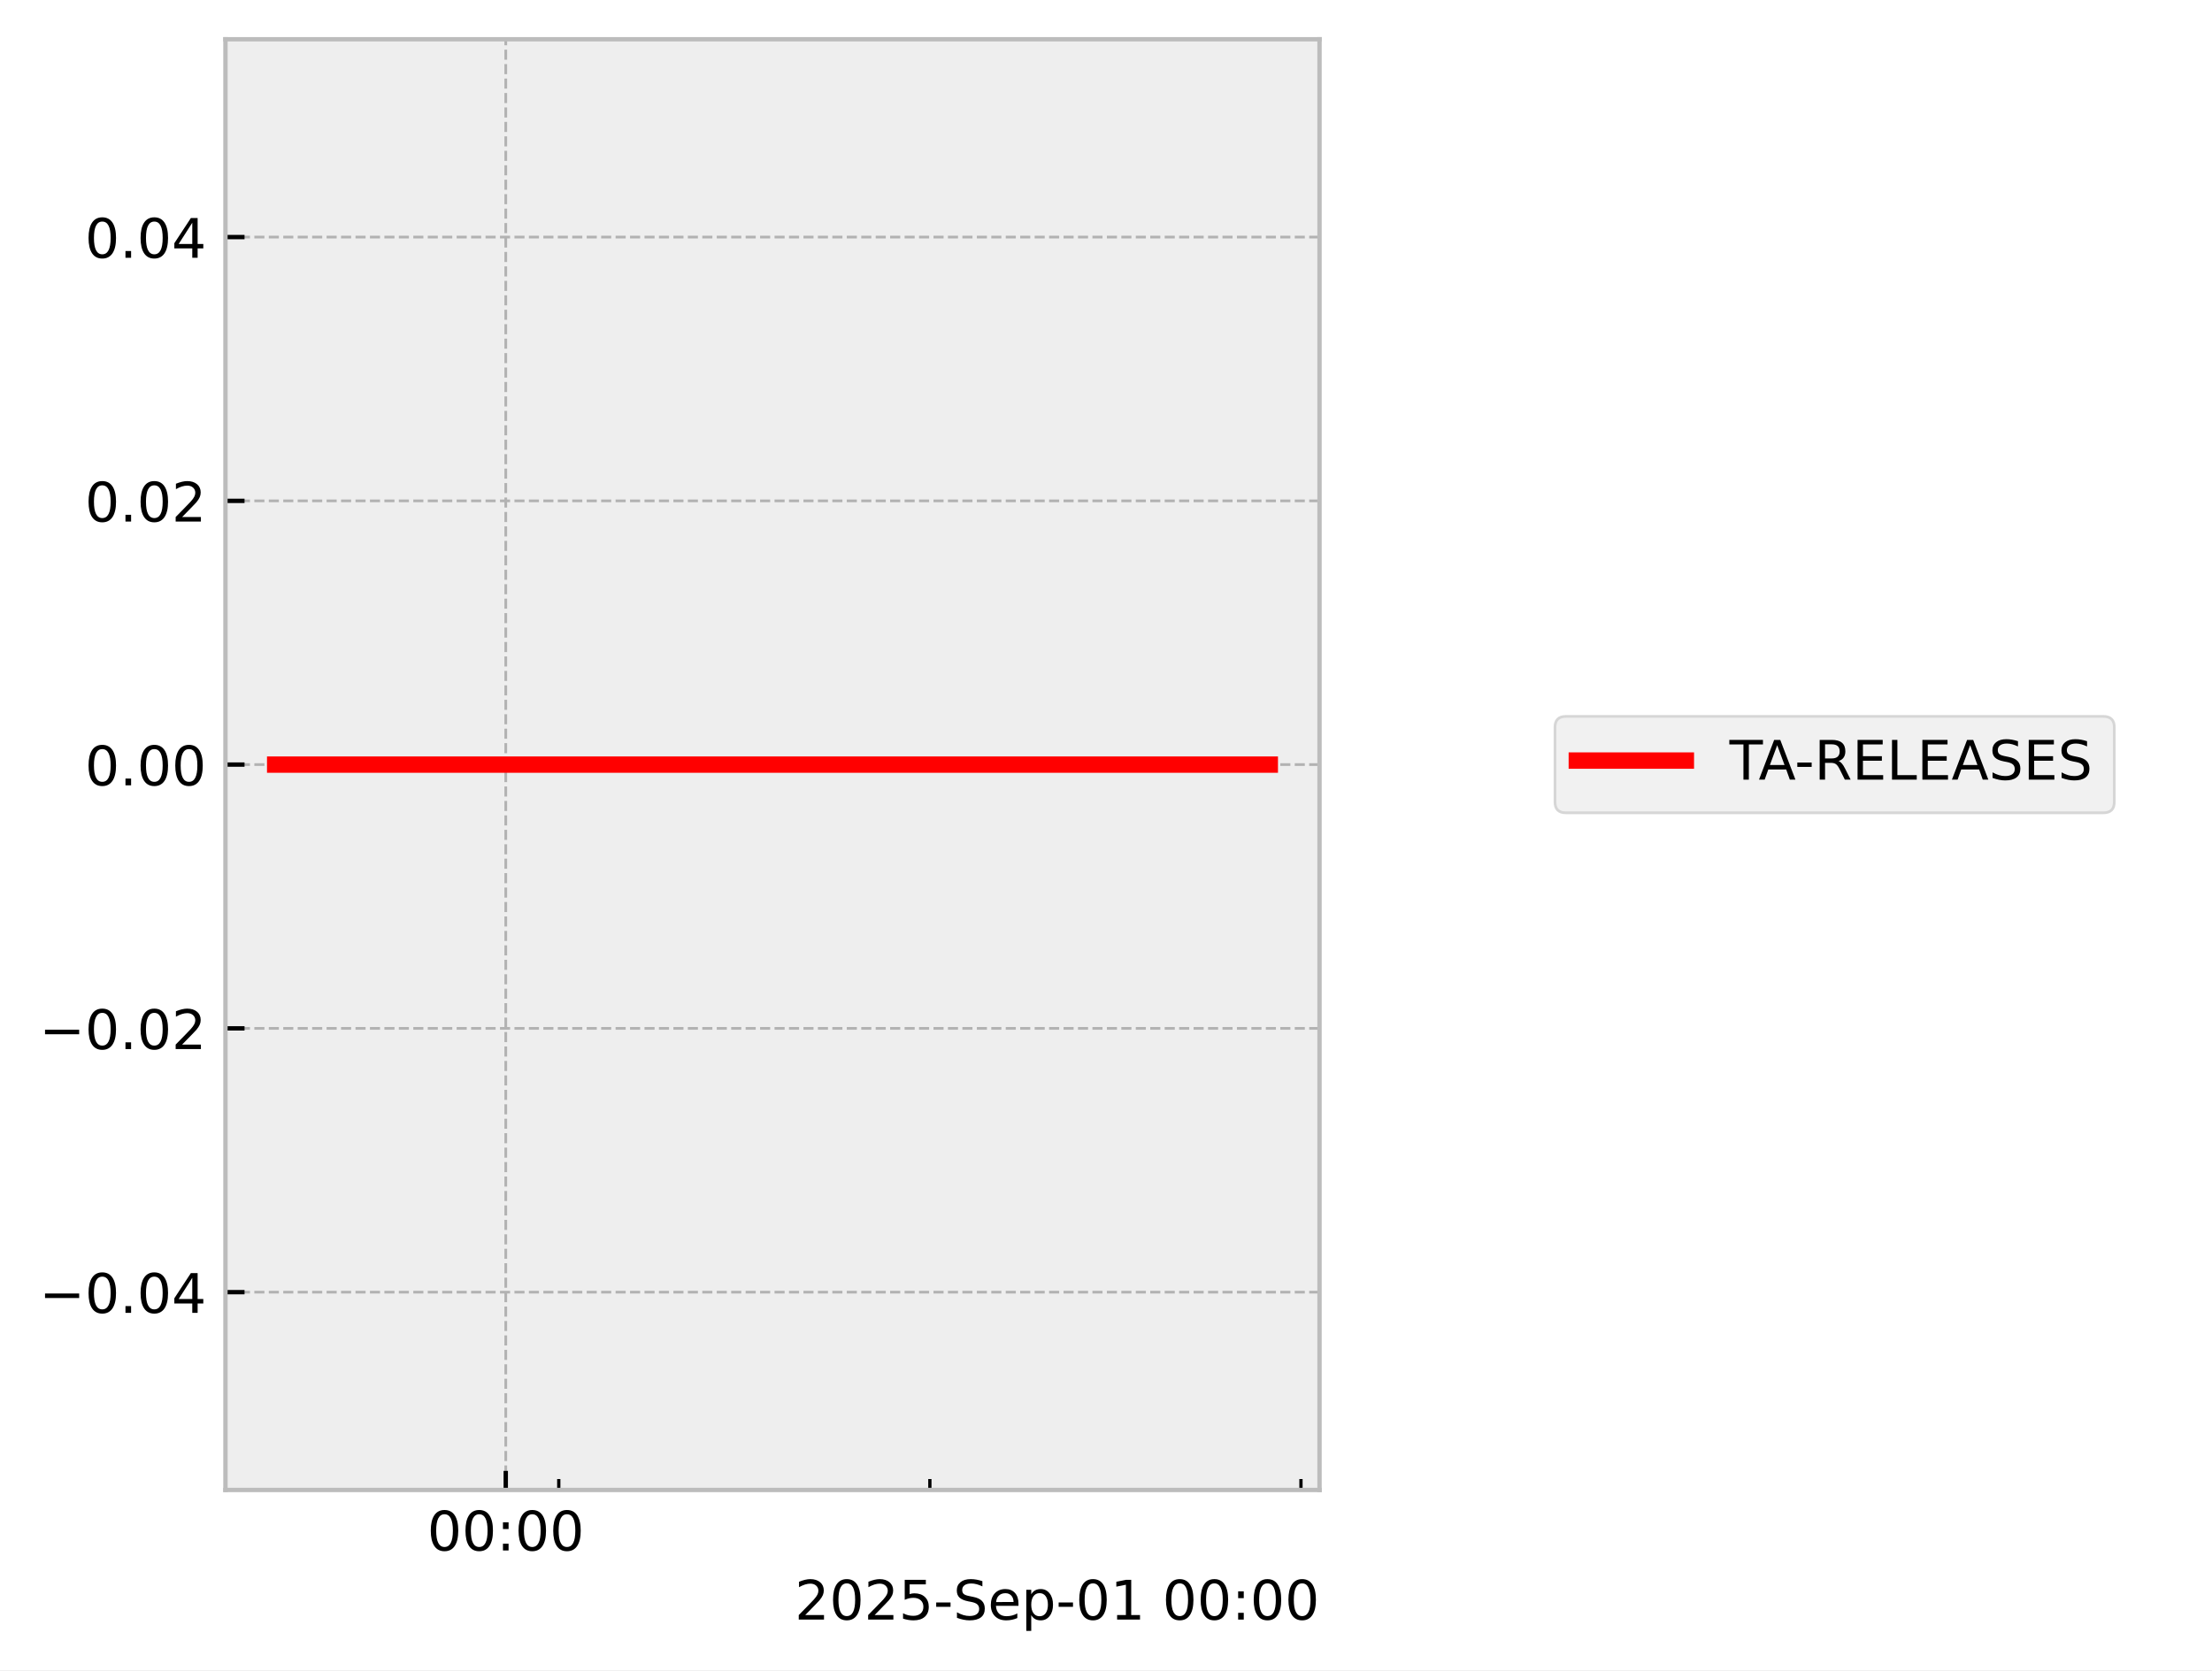
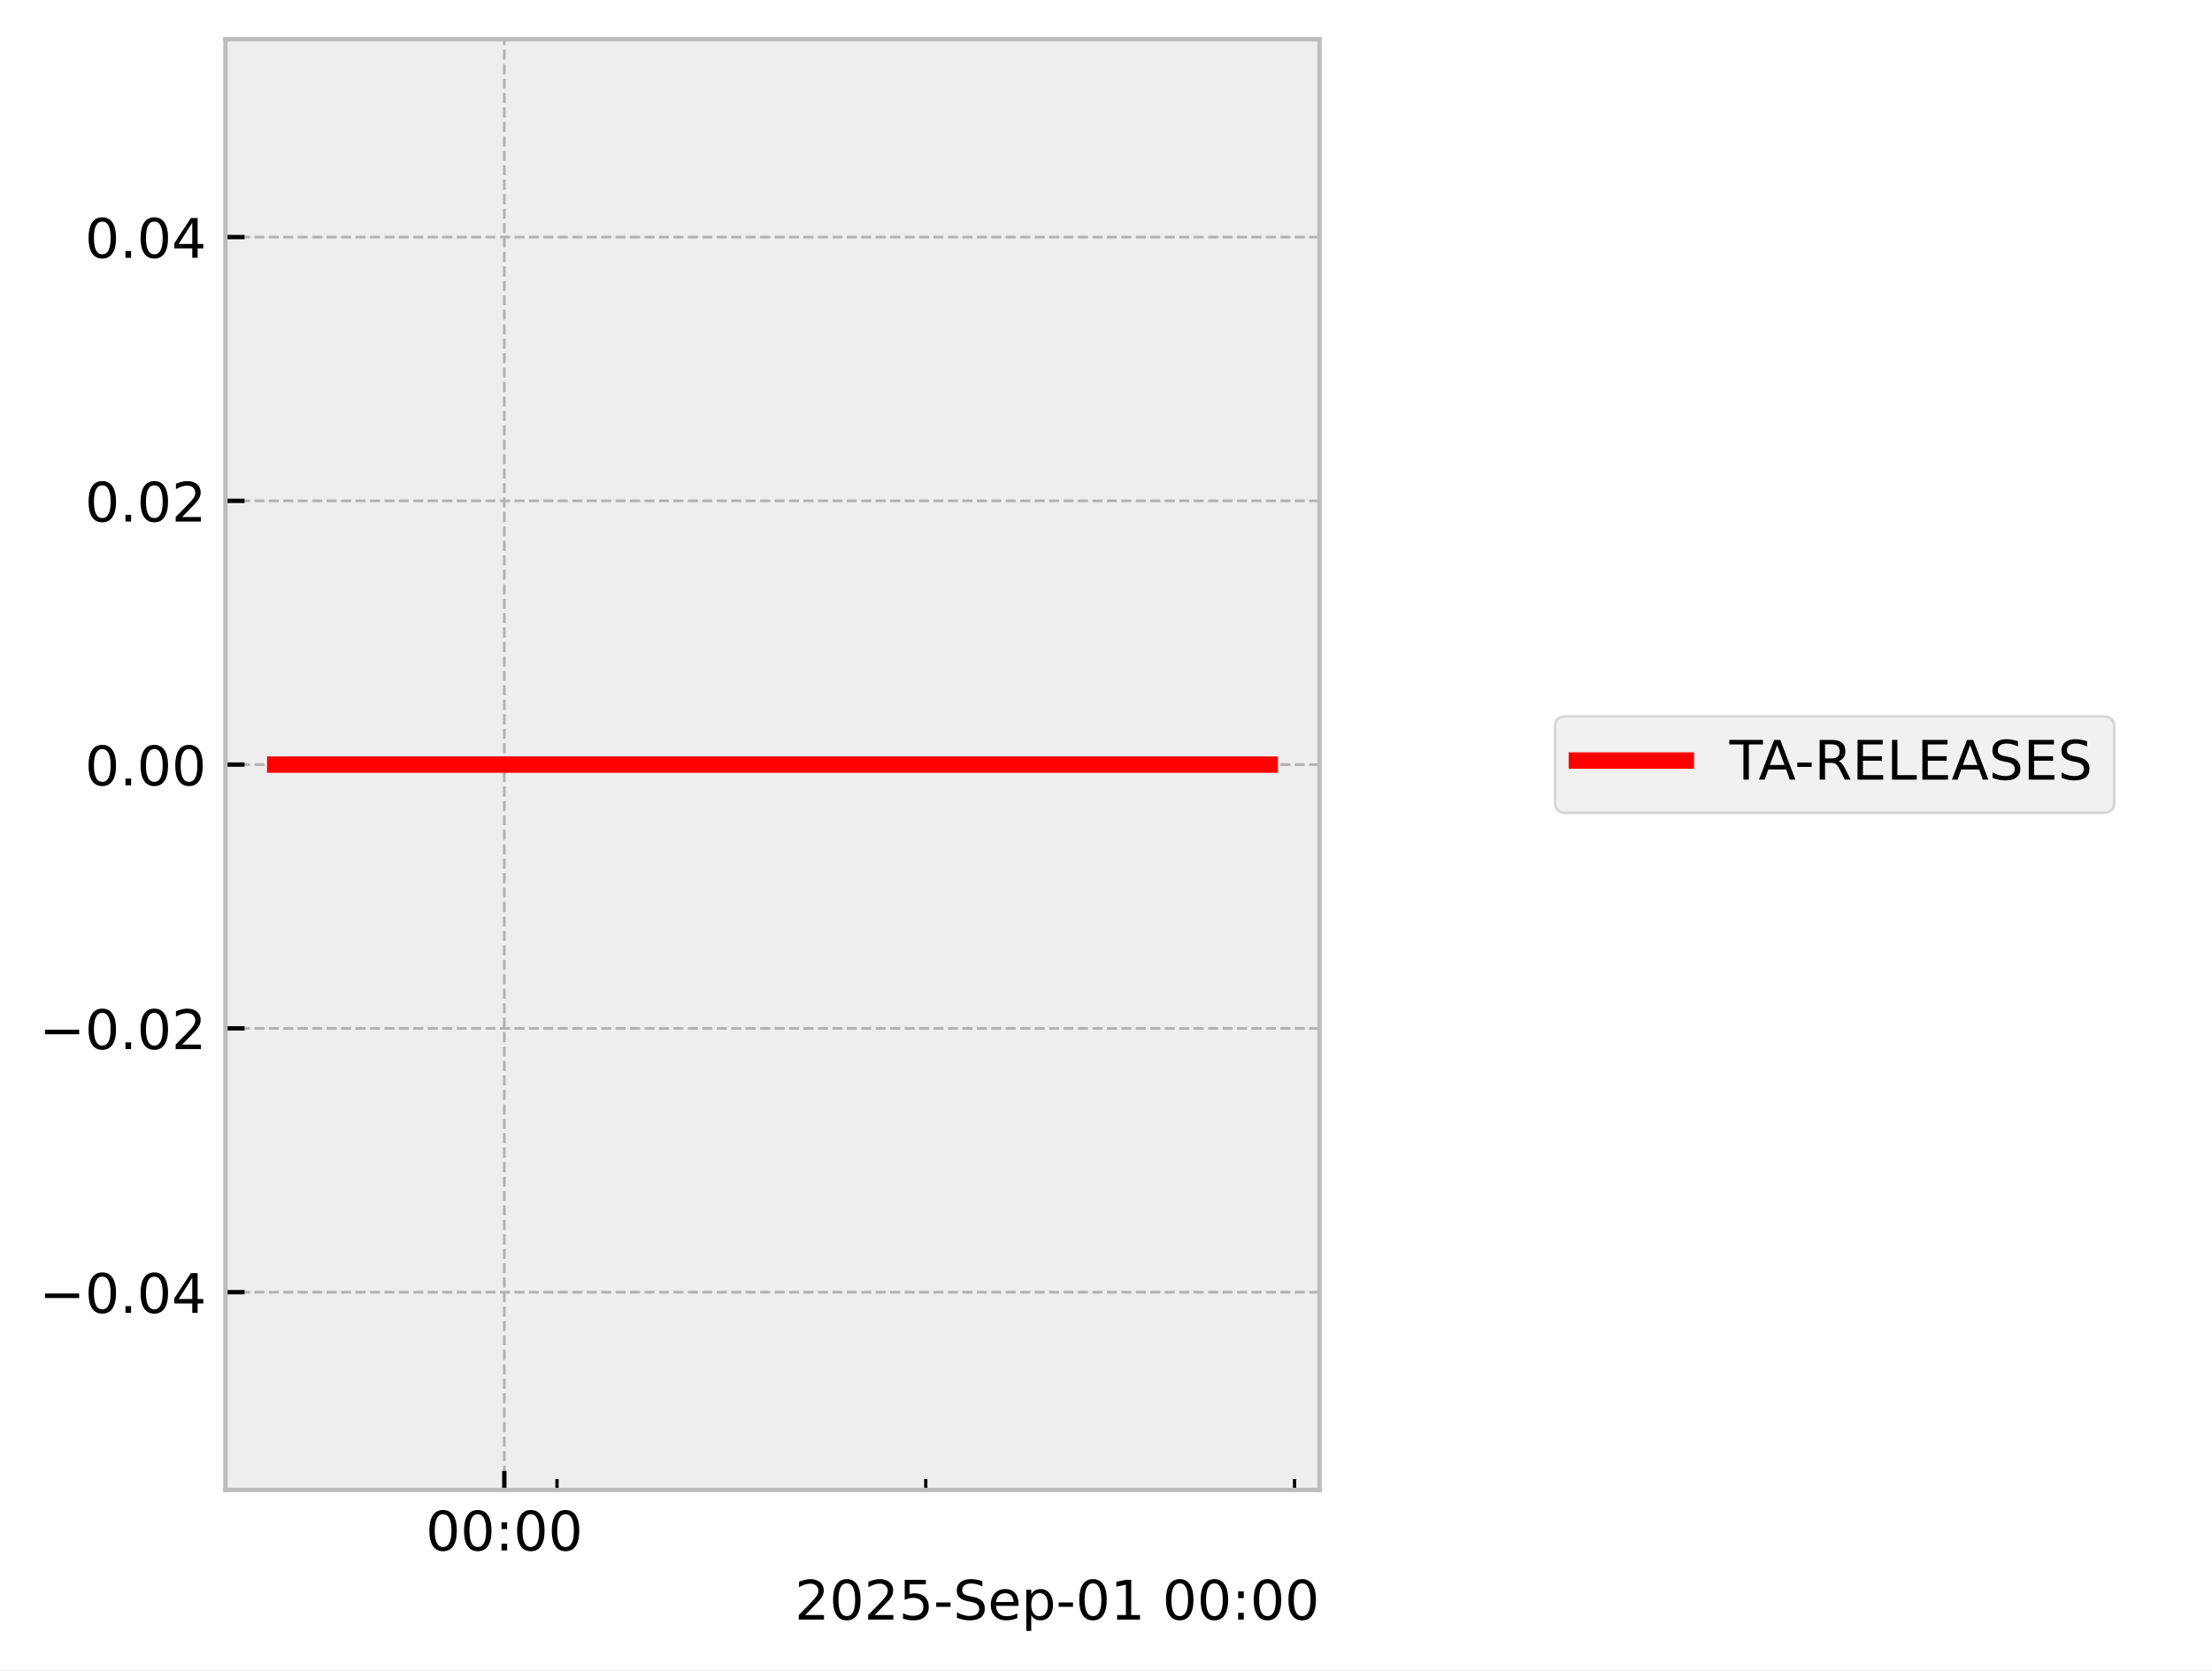
<svg xmlns="http://www.w3.org/2000/svg" xmlns:xlink="http://www.w3.org/1999/xlink" width="405.665pt" height="306.368pt" viewBox="0 0 405.665 306.368" version="1.1">
  <defs>
    <style type="text/css">*{stroke-linejoin: round; stroke-linecap: butt}</style>
  </defs>
  <g id="figure_1">
    <g id="patch_1">
      <path d="M 0 306.368  L 405.665 306.368  L 405.665 0  L 0 0  z " style="fill: #ffffff" />
    </g>
    <g id="axes_1">
      <g id="patch_2">
        <path d="M 41.345 273.312  L 241.991 273.312  L 241.991 7.2  L 41.345 7.2  z " style="fill: #eeeeee" />
      </g>
      <g id="matplotlib.axis_1">
        <g id="xtick_1">
          <g id="line2d_1">
-             <path d="M 92.752 273.312  L 92.752 7.2  " clip-path="url(#p281da5eef9)" style="fill: none; stroke-dasharray: 1.85,0.8; stroke-dashoffset: 0; stroke: #b2b2b2; stroke-width: 0.5" />
+             <path d="M 92.488 273.312  L 92.488 7.2  " clip-path="url(#p21fa9840c2)" style="fill: none; stroke-dasharray: 1.85,0.8; stroke-dashoffset: 0; stroke: #b2b2b2; stroke-width: 0.5" />
          </g>
          <g id="line2d_2">
            <defs>
-               <path id="me41bfd8798" d="M 0 0  L 0 -3.5  " style="stroke: #000000; stroke-width: 0.8" />
-             </defs>
-             <g>
-               <use xlink:href="#me41bfd8798" x="92.752" y="273.312" style="stroke: #000000; stroke-width: 0.8" />
+               <path id="mb4d5b3d0aa" d="M 0 0  L 0 -3.5  " style="stroke: #000000; stroke-width: 0.8" />
+             </defs>
+             <g>
+               <use xlink:href="#mb4d5b3d0aa" x="92.488" y="273.312" style="stroke: #000000; stroke-width: 0.8" />
            </g>
          </g>
          <g id="text_1">
-             <g transform="translate(78.34269 284.4104) scale(0.1 -0.1)">
+             <g transform="translate(78.07848 284.4104) scale(0.1 -0.1)">
              <defs>
                <path id="DejaVuSans-30" d="M 2034 4250  Q 1547 4250 1301 3770  Q 1056 3291 1056 2328  Q 1056 1369 1301 889  Q 1547 409 2034 409  Q 2525 409 2770 889  Q 3016 1369 3016 2328  Q 3016 3291 2770 3770  Q 2525 4250 2034 4250  z M 2034 4750  Q 2819 4750 3233 4129  Q 3647 3509 3647 2328  Q 3647 1150 3233 529  Q 2819 -91 2034 -91  Q 1250 -91 836 529  Q 422 1150 422 2328  Q 422 3509 836 4129  Q 1250 4750 2034 4750  z " transform="scale(0.015625)" />
                <path id="DejaVuSans-3a" d="M 750 794  L 1409 794  L 1409 0  L 750 0  L 750 794  z M 750 3309  L 1409 3309  L 1409 2516  L 750 2516  L 750 3309  z " transform="scale(0.015625)" />
              </defs>
              <use xlink:href="#DejaVuSans-30" />
              <use xlink:href="#DejaVuSans-30" transform="translate(63.62305 0)" />
              <use xlink:href="#DejaVuSans-3a" transform="translate(127.2461 0)" />
              <use xlink:href="#DejaVuSans-30" transform="translate(160.9375 0)" />
              <use xlink:href="#DejaVuSans-30" transform="translate(224.5605 0)" />
            </g>
          </g>
        </g>
        <g id="xtick_2">
          <g id="line2d_3">
            <defs>
-               <path id="mc145a64513" d="M 0 0  L 0 -2  " style="stroke: #000000; stroke-width: 0.6" />
-             </defs>
-             <g>
-               <use xlink:href="#mc145a64513" x="102.474" y="273.312" style="stroke: #000000; stroke-width: 0.6" />
+               <path id="mb9917cf93e" d="M 0 0  L 0 -2  " style="stroke: #000000; stroke-width: 0.6" />
+             </defs>
+             <g>
+               <use xlink:href="#mb9917cf93e" x="102.149" y="273.312" style="stroke: #000000; stroke-width: 0.6" />
            </g>
          </g>
        </g>
        <g id="xtick_3">
          <g id="line2d_4">
            <g>
-               <use xlink:href="#mc145a64513" x="170.53" y="273.312" style="stroke: #000000; stroke-width: 0.6" />
+               <use xlink:href="#mb9917cf93e" x="169.78" y="273.312" style="stroke: #000000; stroke-width: 0.6" />
            </g>
          </g>
        </g>
        <g id="xtick_4">
          <g id="line2d_5">
            <g>
-               <use xlink:href="#mc145a64513" x="238.586" y="273.312" style="stroke: #000000; stroke-width: 0.6" />
+               <use xlink:href="#mb9917cf93e" x="237.41" y="273.312" style="stroke: #000000; stroke-width: 0.6" />
            </g>
          </g>
        </g>
        <g id="text_2">
          <g transform="translate(145.7537 297.0886) scale(0.1 -0.1)">
            <defs>
              <path id="DejaVuSans-32" d="M 1228 531  L 3431 531  L 3431 0  L 469 0  L 469 531  Q 828 903 1448 1529  Q 2069 2156 2228 2338  Q 2531 2678 2651 2914  Q 2772 3150 2772 3378  Q 2772 3750 2511 3984  Q 2250 4219 1831 4219  Q 1534 4219 1204 4116  Q 875 4013 500 3803  L 500 4441  Q 881 4594 1212 4672  Q 1544 4750 1819 4750  Q 2544 4750 2975 4387  Q 3406 4025 3406 3419  Q 3406 3131 3298 2873  Q 3191 2616 2906 2266  Q 2828 2175 2409 1742  Q 1991 1309 1228 531  z " transform="scale(0.015625)" />
              <path id="DejaVuSans-35" d="M 691 4666  L 3169 4666  L 3169 4134  L 1269 4134  L 1269 2991  Q 1406 3038 1543 3061  Q 1681 3084 1819 3084  Q 2600 3084 3056 2656  Q 3513 2228 3513 1497  Q 3513 744 3044 326  Q 2575 -91 1722 -91  Q 1428 -91 1123 -41  Q 819 9 494 109  L 494 744  Q 775 591 1075 516  Q 1375 441 1709 441  Q 2250 441 2565 725  Q 2881 1009 2881 1497  Q 2881 1984 2565 2268  Q 2250 2553 1709 2553  Q 1456 2553 1204 2497  Q 953 2441 691 2322  L 691 4666  z " transform="scale(0.015625)" />
              <path id="DejaVuSans-2d" d="M 313 2009  L 1997 2009  L 1997 1497  L 313 1497  L 313 2009  z " transform="scale(0.015625)" />
              <path id="DejaVuSans-53" d="M 3425 4513  L 3425 3897  Q 3066 4069 2747 4153  Q 2428 4238 2131 4238  Q 1616 4238 1336 4038  Q 1056 3838 1056 3469  Q 1056 3159 1242 3001  Q 1428 2844 1947 2747  L 2328 2669  Q 3034 2534 3370 2195  Q 3706 1856 3706 1288  Q 3706 609 3251 259  Q 2797 -91 1919 -91  Q 1588 -91 1214 -16  Q 841 59 441 206  L 441 856  Q 825 641 1194 531  Q 1563 422 1919 422  Q 2459 422 2753 634  Q 3047 847 3047 1241  Q 3047 1584 2836 1778  Q 2625 1972 2144 2069  L 1759 2144  Q 1053 2284 737 2584  Q 422 2884 422 3419  Q 422 4038 858 4394  Q 1294 4750 2059 4750  Q 2388 4750 2728 4690  Q 3069 4631 3425 4513  z " transform="scale(0.015625)" />
              <path id="DejaVuSans-65" d="M 3597 1894  L 3597 1613  L 953 1613  Q 991 1019 1311 708  Q 1631 397 2203 397  Q 2534 397 2845 478  Q 3156 559 3463 722  L 3463 178  Q 3153 47 2828 -22  Q 2503 -91 2169 -91  Q 1331 -91 842 396  Q 353 884 353 1716  Q 353 2575 817 3079  Q 1281 3584 2069 3584  Q 2775 3584 3186 3129  Q 3597 2675 3597 1894  z M 3022 2063  Q 3016 2534 2758 2815  Q 2500 3097 2075 3097  Q 1594 3097 1305 2825  Q 1016 2553 972 2059  L 3022 2063  z " transform="scale(0.015625)" />
              <path id="DejaVuSans-70" d="M 1159 525  L 1159 -1331  L 581 -1331  L 581 3500  L 1159 3500  L 1159 2969  Q 1341 3281 1617 3432  Q 1894 3584 2278 3584  Q 2916 3584 3314 3078  Q 3713 2572 3713 1747  Q 3713 922 3314 415  Q 2916 -91 2278 -91  Q 1894 -91 1617 61  Q 1341 213 1159 525  z M 3116 1747  Q 3116 2381 2855 2742  Q 2594 3103 2138 3103  Q 1681 3103 1420 2742  Q 1159 2381 1159 1747  Q 1159 1113 1420 752  Q 1681 391 2138 391  Q 2594 391 2855 752  Q 3116 1113 3116 1747  z " transform="scale(0.015625)" />
              <path id="DejaVuSans-31" d="M 794 531  L 1825 531  L 1825 4091  L 703 3866  L 703 4441  L 1819 4666  L 2450 4666  L 2450 531  L 3481 531  L 3481 0  L 794 0  L 794 531  z " transform="scale(0.015625)" />
              <path id="DejaVuSans-20" transform="scale(0.015625)" />
            </defs>
            <use xlink:href="#DejaVuSans-32" />
            <use xlink:href="#DejaVuSans-30" transform="translate(63.62305 0)" />
            <use xlink:href="#DejaVuSans-32" transform="translate(127.2461 0)" />
            <use xlink:href="#DejaVuSans-35" transform="translate(190.8691 0)" />
            <use xlink:href="#DejaVuSans-2d" transform="translate(254.4922 0)" />
            <use xlink:href="#DejaVuSans-53" transform="translate(290.5762 0)" />
            <use xlink:href="#DejaVuSans-65" transform="translate(354.0527 0)" />
            <use xlink:href="#DejaVuSans-70" transform="translate(415.5762 0)" />
            <use xlink:href="#DejaVuSans-2d" transform="translate(479.0527 0)" />
            <use xlink:href="#DejaVuSans-30" transform="translate(515.1367 0)" />
            <use xlink:href="#DejaVuSans-31" transform="translate(578.7598 0)" />
            <use xlink:href="#DejaVuSans-20" transform="translate(642.3828 0)" />
            <use xlink:href="#DejaVuSans-30" transform="translate(674.1699 0)" />
            <use xlink:href="#DejaVuSans-30" transform="translate(737.793 0)" />
            <use xlink:href="#DejaVuSans-3a" transform="translate(801.416 0)" />
            <use xlink:href="#DejaVuSans-30" transform="translate(835.1074 0)" />
            <use xlink:href="#DejaVuSans-30" transform="translate(898.7305 0)" />
          </g>
        </g>
      </g>
      <g id="matplotlib.axis_2">
        <g id="ytick_1">
          <g id="line2d_6">
-             <path d="M 41.345 237.024  L 241.991 237.024  " clip-path="url(#p281da5eef9)" style="fill: none; stroke-dasharray: 1.85,0.8; stroke-dashoffset: 0; stroke: #b2b2b2; stroke-width: 0.5" />
+             <path d="M 41.345 237.024  L 241.991 237.024  " clip-path="url(#p21fa9840c2)" style="fill: none; stroke-dasharray: 1.85,0.8; stroke-dashoffset: 0; stroke: #b2b2b2; stroke-width: 0.5" />
          </g>
          <g id="line2d_7">
            <defs>
-               <path id="me7b548ed5c" d="M 0 0  L 3.5 0  " style="stroke: #000000; stroke-width: 0.8" />
-             </defs>
-             <g>
-               <use xlink:href="#me7b548ed5c" x="41.345" y="237.024" style="stroke: #000000; stroke-width: 0.8" />
+               <path id="m76fd26aa0e" d="M 0 0  L 3.5 0  " style="stroke: #000000; stroke-width: 0.8" />
+             </defs>
+             <g>
+               <use xlink:href="#m76fd26aa0e" x="41.345" y="237.024" style="stroke: #000000; stroke-width: 0.8" />
            </g>
          </g>
          <g id="text_3">
            <g transform="translate(7.2 240.8232) scale(0.1 -0.1)">
              <defs>
                <path id="DejaVuSans-2212" d="M 678 2272  L 4684 2272  L 4684 1741  L 678 1741  L 678 2272  z " transform="scale(0.015625)" />
                <path id="DejaVuSans-2e" d="M 684 794  L 1344 794  L 1344 0  L 684 0  L 684 794  z " transform="scale(0.015625)" />
                <path id="DejaVuSans-34" d="M 2419 4116  L 825 1625  L 2419 1625  L 2419 4116  z M 2253 4666  L 3047 4666  L 3047 1625  L 3713 1625  L 3713 1100  L 3047 1100  L 3047 0  L 2419 0  L 2419 1100  L 313 1100  L 313 1709  L 2253 4666  z " transform="scale(0.015625)" />
              </defs>
              <use xlink:href="#DejaVuSans-2212" />
              <use xlink:href="#DejaVuSans-30" transform="translate(83.78906 0)" />
              <use xlink:href="#DejaVuSans-2e" transform="translate(147.4121 0)" />
              <use xlink:href="#DejaVuSans-30" transform="translate(179.1992 0)" />
              <use xlink:href="#DejaVuSans-34" transform="translate(242.8223 0)" />
            </g>
          </g>
        </g>
        <g id="ytick_2">
          <g id="line2d_8">
-             <path d="M 41.345 188.64  L 241.991 188.64  " clip-path="url(#p281da5eef9)" style="fill: none; stroke-dasharray: 1.85,0.8; stroke-dashoffset: 0; stroke: #b2b2b2; stroke-width: 0.5" />
+             <path d="M 41.345 188.64  L 241.991 188.64  " clip-path="url(#p21fa9840c2)" style="fill: none; stroke-dasharray: 1.85,0.8; stroke-dashoffset: 0; stroke: #b2b2b2; stroke-width: 0.5" />
          </g>
          <g id="line2d_9">
            <g>
-               <use xlink:href="#me7b548ed5c" x="41.345" y="188.64" style="stroke: #000000; stroke-width: 0.8" />
+               <use xlink:href="#m76fd26aa0e" x="41.345" y="188.64" style="stroke: #000000; stroke-width: 0.8" />
            </g>
          </g>
          <g id="text_4">
            <g transform="translate(7.2 192.4392) scale(0.1 -0.1)">
              <use xlink:href="#DejaVuSans-2212" />
              <use xlink:href="#DejaVuSans-30" transform="translate(83.78906 0)" />
              <use xlink:href="#DejaVuSans-2e" transform="translate(147.4121 0)" />
              <use xlink:href="#DejaVuSans-30" transform="translate(179.1992 0)" />
              <use xlink:href="#DejaVuSans-32" transform="translate(242.8223 0)" />
            </g>
          </g>
        </g>
        <g id="ytick_3">
          <g id="line2d_10">
-             <path d="M 41.345 140.256  L 241.991 140.256  " clip-path="url(#p281da5eef9)" style="fill: none; stroke-dasharray: 1.85,0.8; stroke-dashoffset: 0; stroke: #b2b2b2; stroke-width: 0.5" />
+             <path d="M 41.345 140.256  L 241.991 140.256  " clip-path="url(#p21fa9840c2)" style="fill: none; stroke-dasharray: 1.85,0.8; stroke-dashoffset: 0; stroke: #b2b2b2; stroke-width: 0.5" />
          </g>
          <g id="line2d_11">
            <g>
-               <use xlink:href="#me7b548ed5c" x="41.345" y="140.256" style="stroke: #000000; stroke-width: 0.8" />
+               <use xlink:href="#m76fd26aa0e" x="41.345" y="140.256" style="stroke: #000000; stroke-width: 0.8" />
            </g>
          </g>
          <g id="text_5">
            <g transform="translate(15.57969 144.0552) scale(0.1 -0.1)">
              <use xlink:href="#DejaVuSans-30" />
              <use xlink:href="#DejaVuSans-2e" transform="translate(63.62305 0)" />
              <use xlink:href="#DejaVuSans-30" transform="translate(95.41016 0)" />
              <use xlink:href="#DejaVuSans-30" transform="translate(159.0332 0)" />
            </g>
          </g>
        </g>
        <g id="ytick_4">
          <g id="line2d_12">
-             <path d="M 41.345 91.872  L 241.991 91.872  " clip-path="url(#p281da5eef9)" style="fill: none; stroke-dasharray: 1.85,0.8; stroke-dashoffset: 0; stroke: #b2b2b2; stroke-width: 0.5" />
+             <path d="M 41.345 91.872  L 241.991 91.872  " clip-path="url(#p21fa9840c2)" style="fill: none; stroke-dasharray: 1.85,0.8; stroke-dashoffset: 0; stroke: #b2b2b2; stroke-width: 0.5" />
          </g>
          <g id="line2d_13">
            <g>
-               <use xlink:href="#me7b548ed5c" x="41.345" y="91.872" style="stroke: #000000; stroke-width: 0.8" />
+               <use xlink:href="#m76fd26aa0e" x="41.345" y="91.872" style="stroke: #000000; stroke-width: 0.8" />
            </g>
          </g>
          <g id="text_6">
            <g transform="translate(15.57969 95.67122) scale(0.1 -0.1)">
              <use xlink:href="#DejaVuSans-30" />
              <use xlink:href="#DejaVuSans-2e" transform="translate(63.62305 0)" />
              <use xlink:href="#DejaVuSans-30" transform="translate(95.41016 0)" />
              <use xlink:href="#DejaVuSans-32" transform="translate(159.0332 0)" />
            </g>
          </g>
        </g>
        <g id="ytick_5">
          <g id="line2d_14">
-             <path d="M 41.345 43.488  L 241.991 43.488  " clip-path="url(#p281da5eef9)" style="fill: none; stroke-dasharray: 1.85,0.8; stroke-dashoffset: 0; stroke: #b2b2b2; stroke-width: 0.5" />
+             <path d="M 41.345 43.488  L 241.991 43.488  " clip-path="url(#p21fa9840c2)" style="fill: none; stroke-dasharray: 1.85,0.8; stroke-dashoffset: 0; stroke: #b2b2b2; stroke-width: 0.5" />
          </g>
          <g id="line2d_15">
            <g>
-               <use xlink:href="#me7b548ed5c" x="41.345" y="43.488" style="stroke: #000000; stroke-width: 0.8" />
+               <use xlink:href="#m76fd26aa0e" x="41.345" y="43.488" style="stroke: #000000; stroke-width: 0.8" />
            </g>
          </g>
          <g id="text_7">
            <g transform="translate(15.57969 47.28722) scale(0.1 -0.1)">
              <use xlink:href="#DejaVuSans-30" />
              <use xlink:href="#DejaVuSans-2e" transform="translate(63.62305 0)" />
              <use xlink:href="#DejaVuSans-30" transform="translate(95.41016 0)" />
              <use xlink:href="#DejaVuSans-34" transform="translate(159.0332 0)" />
            </g>
          </g>
        </g>
      </g>
      <g id="line2d_16">
-         <path d="M 50.466 140.256  L 57.955 140.256  L 58.917 140.256  L 59.144 140.256  L 59.348 140.256  L 66.958 140.256  L 68.366 140.256  L 232.871 140.256  " clip-path="url(#p281da5eef9)" style="fill: none; stroke: #ff0000; stroke-width: 3; stroke-linecap: square" />
+         <path d="M 50.466 140.256  L 57.908 140.256  L 58.864 140.256  L 59.089 140.256  L 59.293 140.256  L 66.854 140.256  L 68.254 140.256  L 232.871 140.256  " clip-path="url(#p21fa9840c2)" style="fill: none; stroke: #ff0000; stroke-width: 3; stroke-linecap: square" />
      </g>
      <g id="patch_3">
        <path d="M 41.345 273.312  L 41.345 7.2  " style="fill: none; stroke: #bcbcbc; stroke-width: 0.8; stroke-linejoin: miter; stroke-linecap: square" />
      </g>
      <g id="patch_4">
        <path d="M 241.991 273.312  L 241.991 7.2  " style="fill: none; stroke: #bcbcbc; stroke-width: 0.8; stroke-linejoin: miter; stroke-linecap: square" />
      </g>
      <g id="patch_5">
        <path d="M 41.345 273.312  L 241.991 273.312  " style="fill: none; stroke: #bcbcbc; stroke-width: 0.8; stroke-linejoin: miter; stroke-linecap: square" />
      </g>
      <g id="patch_6">
        <path d="M 41.345 7.2  L 241.991 7.2  " style="fill: none; stroke: #bcbcbc; stroke-width: 0.8; stroke-linejoin: miter; stroke-linecap: square" />
      </g>
    </g>
    <g id="axes_2">
      <g id="legend_1">
        <g id="patch_7">
          <path d="M 287.176 149.095  L 385.746 149.095  Q 387.746 149.095 387.746 147.095  L 387.746 133.417  Q 387.746 131.417 385.746 131.417  L 287.176 131.417  Q 285.176 131.417 285.176 133.417  L 285.176 147.095  Q 285.176 149.095 287.176 149.095  z " style="fill: #eeeeee; opacity: 0.8; stroke: #cccccc; stroke-width: 0.5; stroke-linejoin: miter" />
        </g>
        <g id="line2d_17">
          <path d="M 289.176 139.515  L 299.176 139.515  L 309.176 139.515  " style="fill: none; stroke: #ff0000; stroke-width: 3; stroke-linecap: square" />
        </g>
        <g id="text_8">
          <g transform="translate(317.1759 143.0154) scale(0.1 -0.1)">
            <defs>
              <path id="DejaVuSans-54" d="M -19 4666  L 3928 4666  L 3928 4134  L 2272 4134  L 2272 0  L 1638 0  L 1638 4134  L -19 4134  L -19 4666  z " transform="scale(0.015625)" />
              <path id="DejaVuSans-41" d="M 2188 4044  L 1331 1722  L 3047 1722  L 2188 4044  z M 1831 4666  L 2547 4666  L 4325 0  L 3669 0  L 3244 1197  L 1141 1197  L 716 0  L 50 0  L 1831 4666  z " transform="scale(0.015625)" />
              <path id="DejaVuSans-52" d="M 2841 2188  Q 3044 2119 3236 1894  Q 3428 1669 3622 1275  L 4263 0  L 3584 0  L 2988 1197  Q 2756 1666 2539 1819  Q 2322 1972 1947 1972  L 1259 1972  L 1259 0  L 628 0  L 628 4666  L 2053 4666  Q 2853 4666 3247 4331  Q 3641 3997 3641 3322  Q 3641 2881 3436 2590  Q 3231 2300 2841 2188  z M 1259 4147  L 1259 2491  L 2053 2491  Q 2509 2491 2742 2702  Q 2975 2913 2975 3322  Q 2975 3731 2742 3939  Q 2509 4147 2053 4147  L 1259 4147  z " transform="scale(0.015625)" />
              <path id="DejaVuSans-45" d="M 628 4666  L 3578 4666  L 3578 4134  L 1259 4134  L 1259 2753  L 3481 2753  L 3481 2222  L 1259 2222  L 1259 531  L 3634 531  L 3634 0  L 628 0  L 628 4666  z " transform="scale(0.015625)" />
              <path id="DejaVuSans-4c" d="M 628 4666  L 1259 4666  L 1259 531  L 3531 531  L 3531 0  L 628 0  L 628 4666  z " transform="scale(0.015625)" />
            </defs>
            <use xlink:href="#DejaVuSans-54" />
            <use xlink:href="#DejaVuSans-41" transform="translate(53.33398 0)" />
            <use xlink:href="#DejaVuSans-2d" transform="translate(119.4922 0)" />
            <use xlink:href="#DejaVuSans-52" transform="translate(155.5762 0)" />
            <use xlink:href="#DejaVuSans-45" transform="translate(225.0586 0)" />
            <use xlink:href="#DejaVuSans-4c" transform="translate(288.2422 0)" />
            <use xlink:href="#DejaVuSans-45" transform="translate(343.9551 0)" />
            <use xlink:href="#DejaVuSans-41" transform="translate(407.1387 0)" />
            <use xlink:href="#DejaVuSans-53" transform="translate(475.5469 0)" />
            <use xlink:href="#DejaVuSans-45" transform="translate(539.0234 0)" />
            <use xlink:href="#DejaVuSans-53" transform="translate(602.207 0)" />
          </g>
        </g>
      </g>
    </g>
  </g>
  <defs>
-     <clipPath id="p281da5eef9">
+     <clipPath id="p21fa9840c2">
      <rect x="41.345" y="7.2" width="200.646" height="266.112" />
    </clipPath>
  </defs>
</svg>
